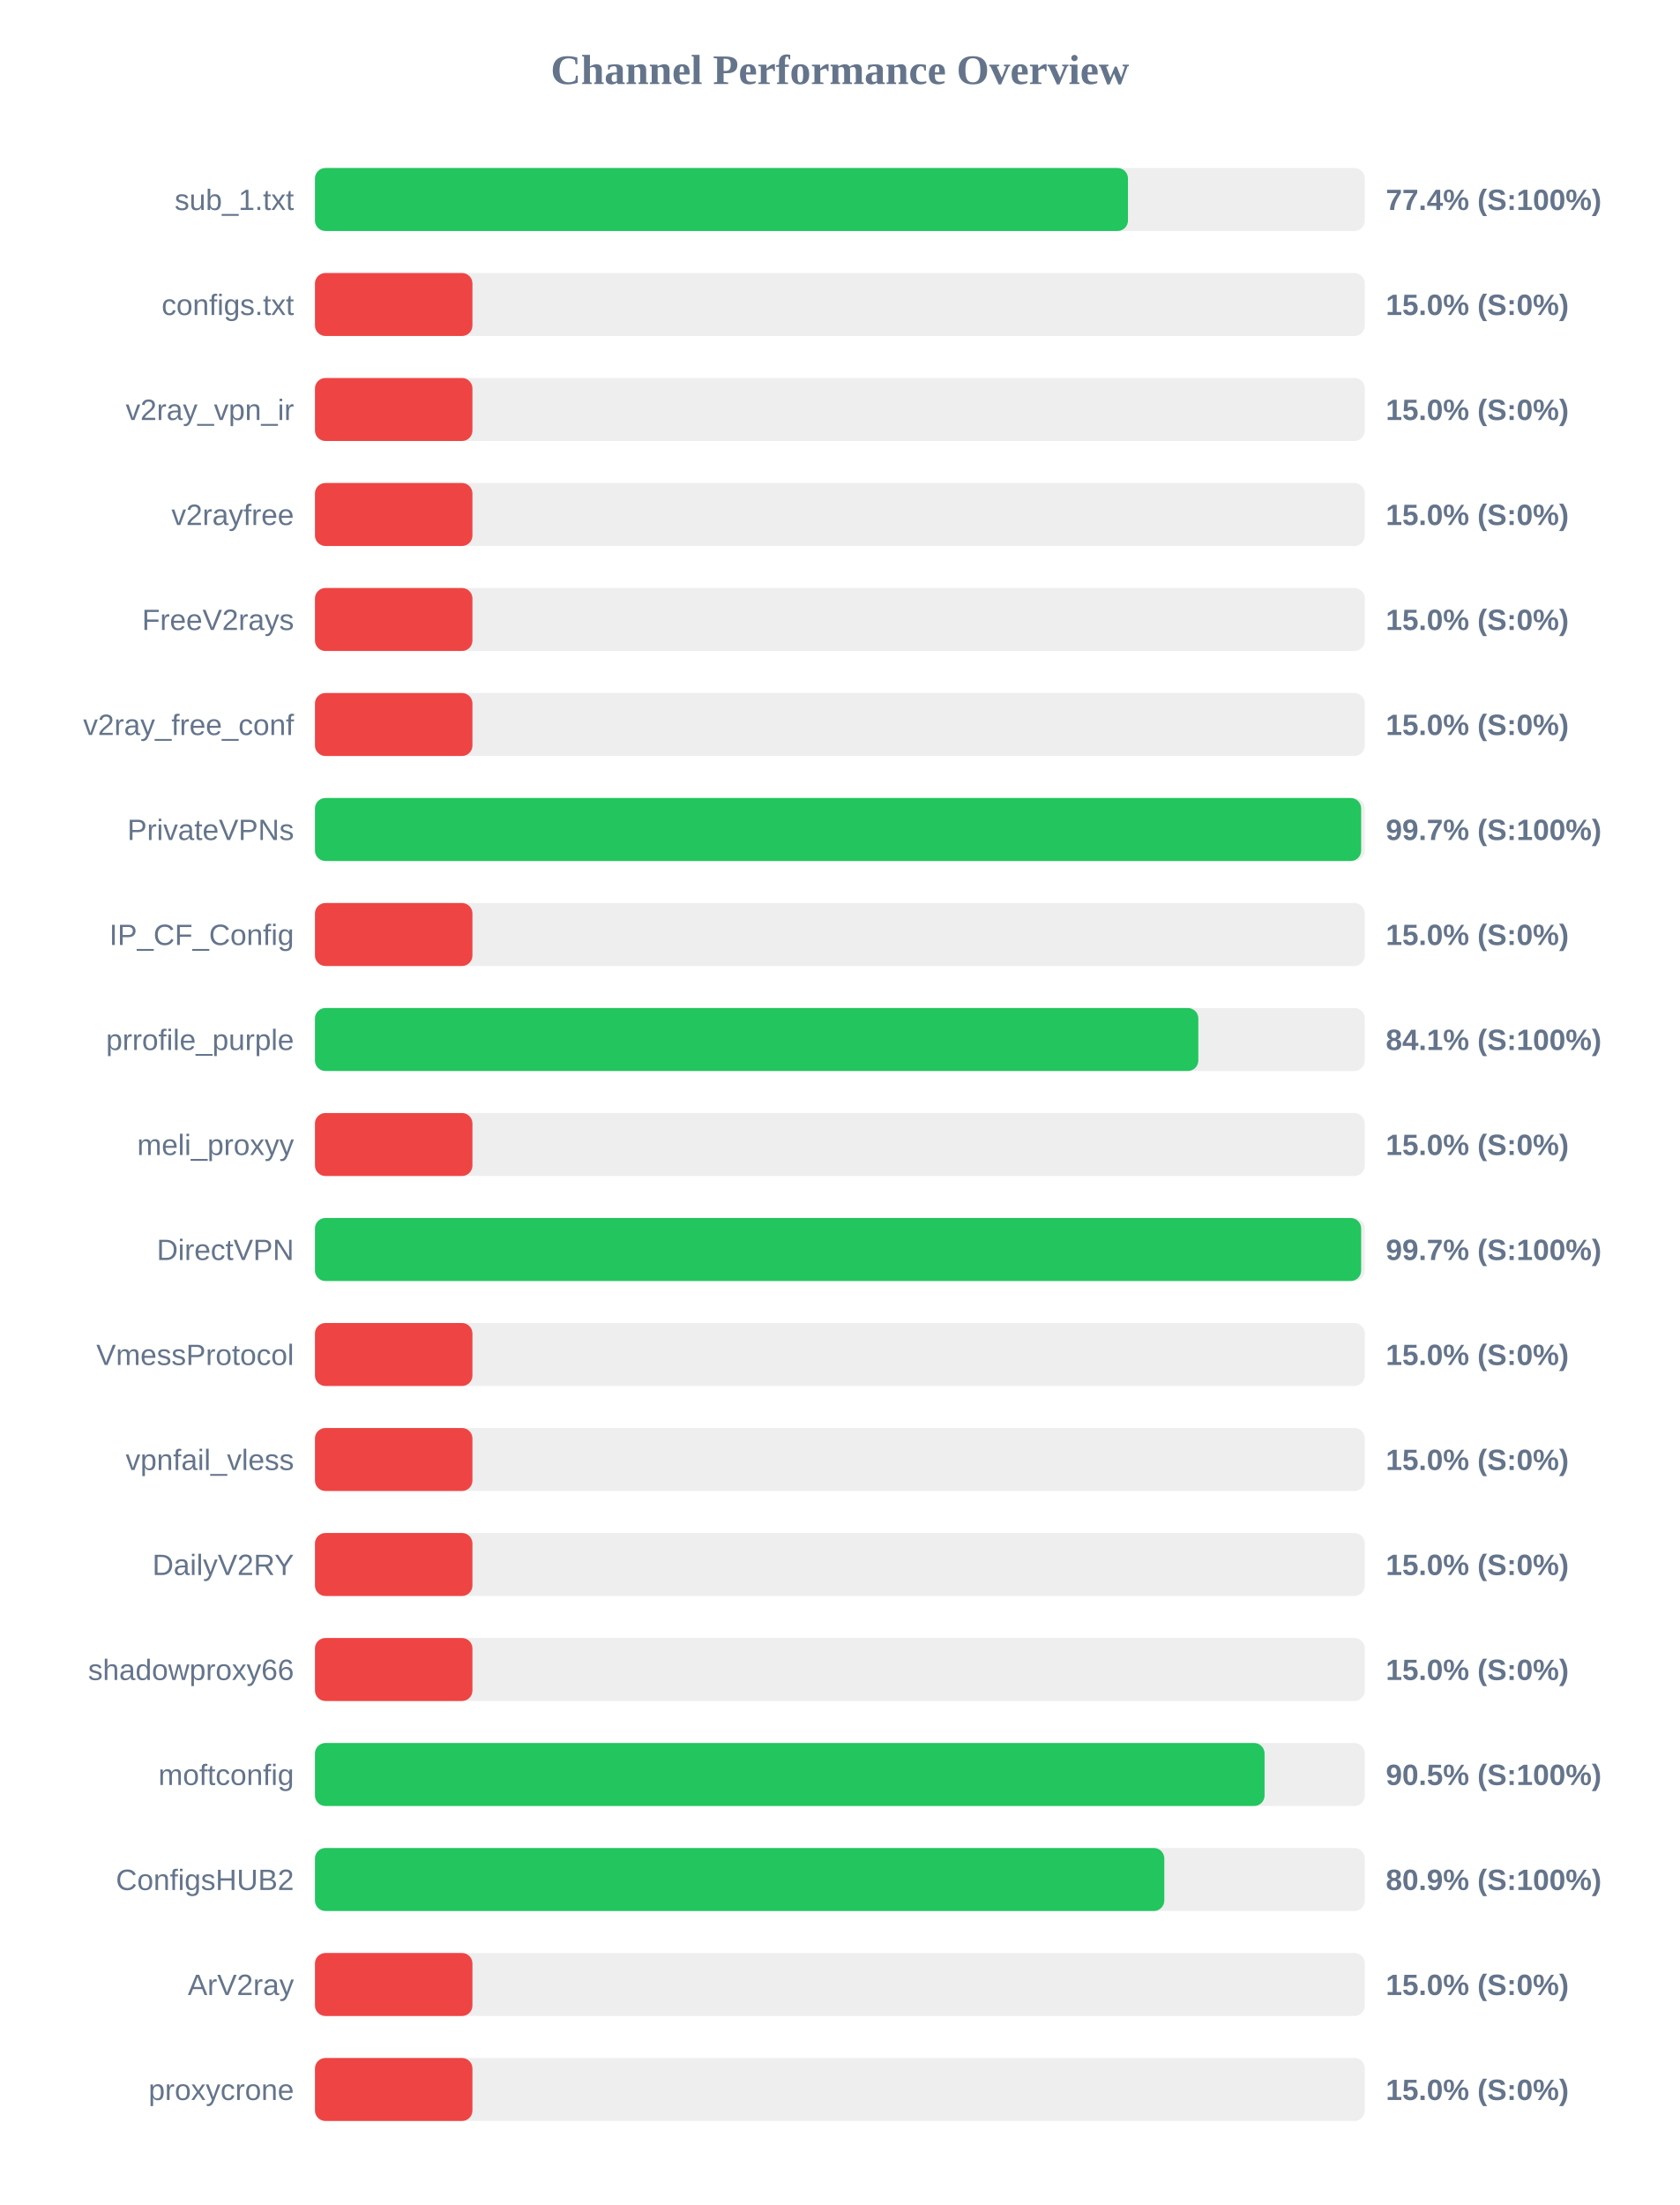
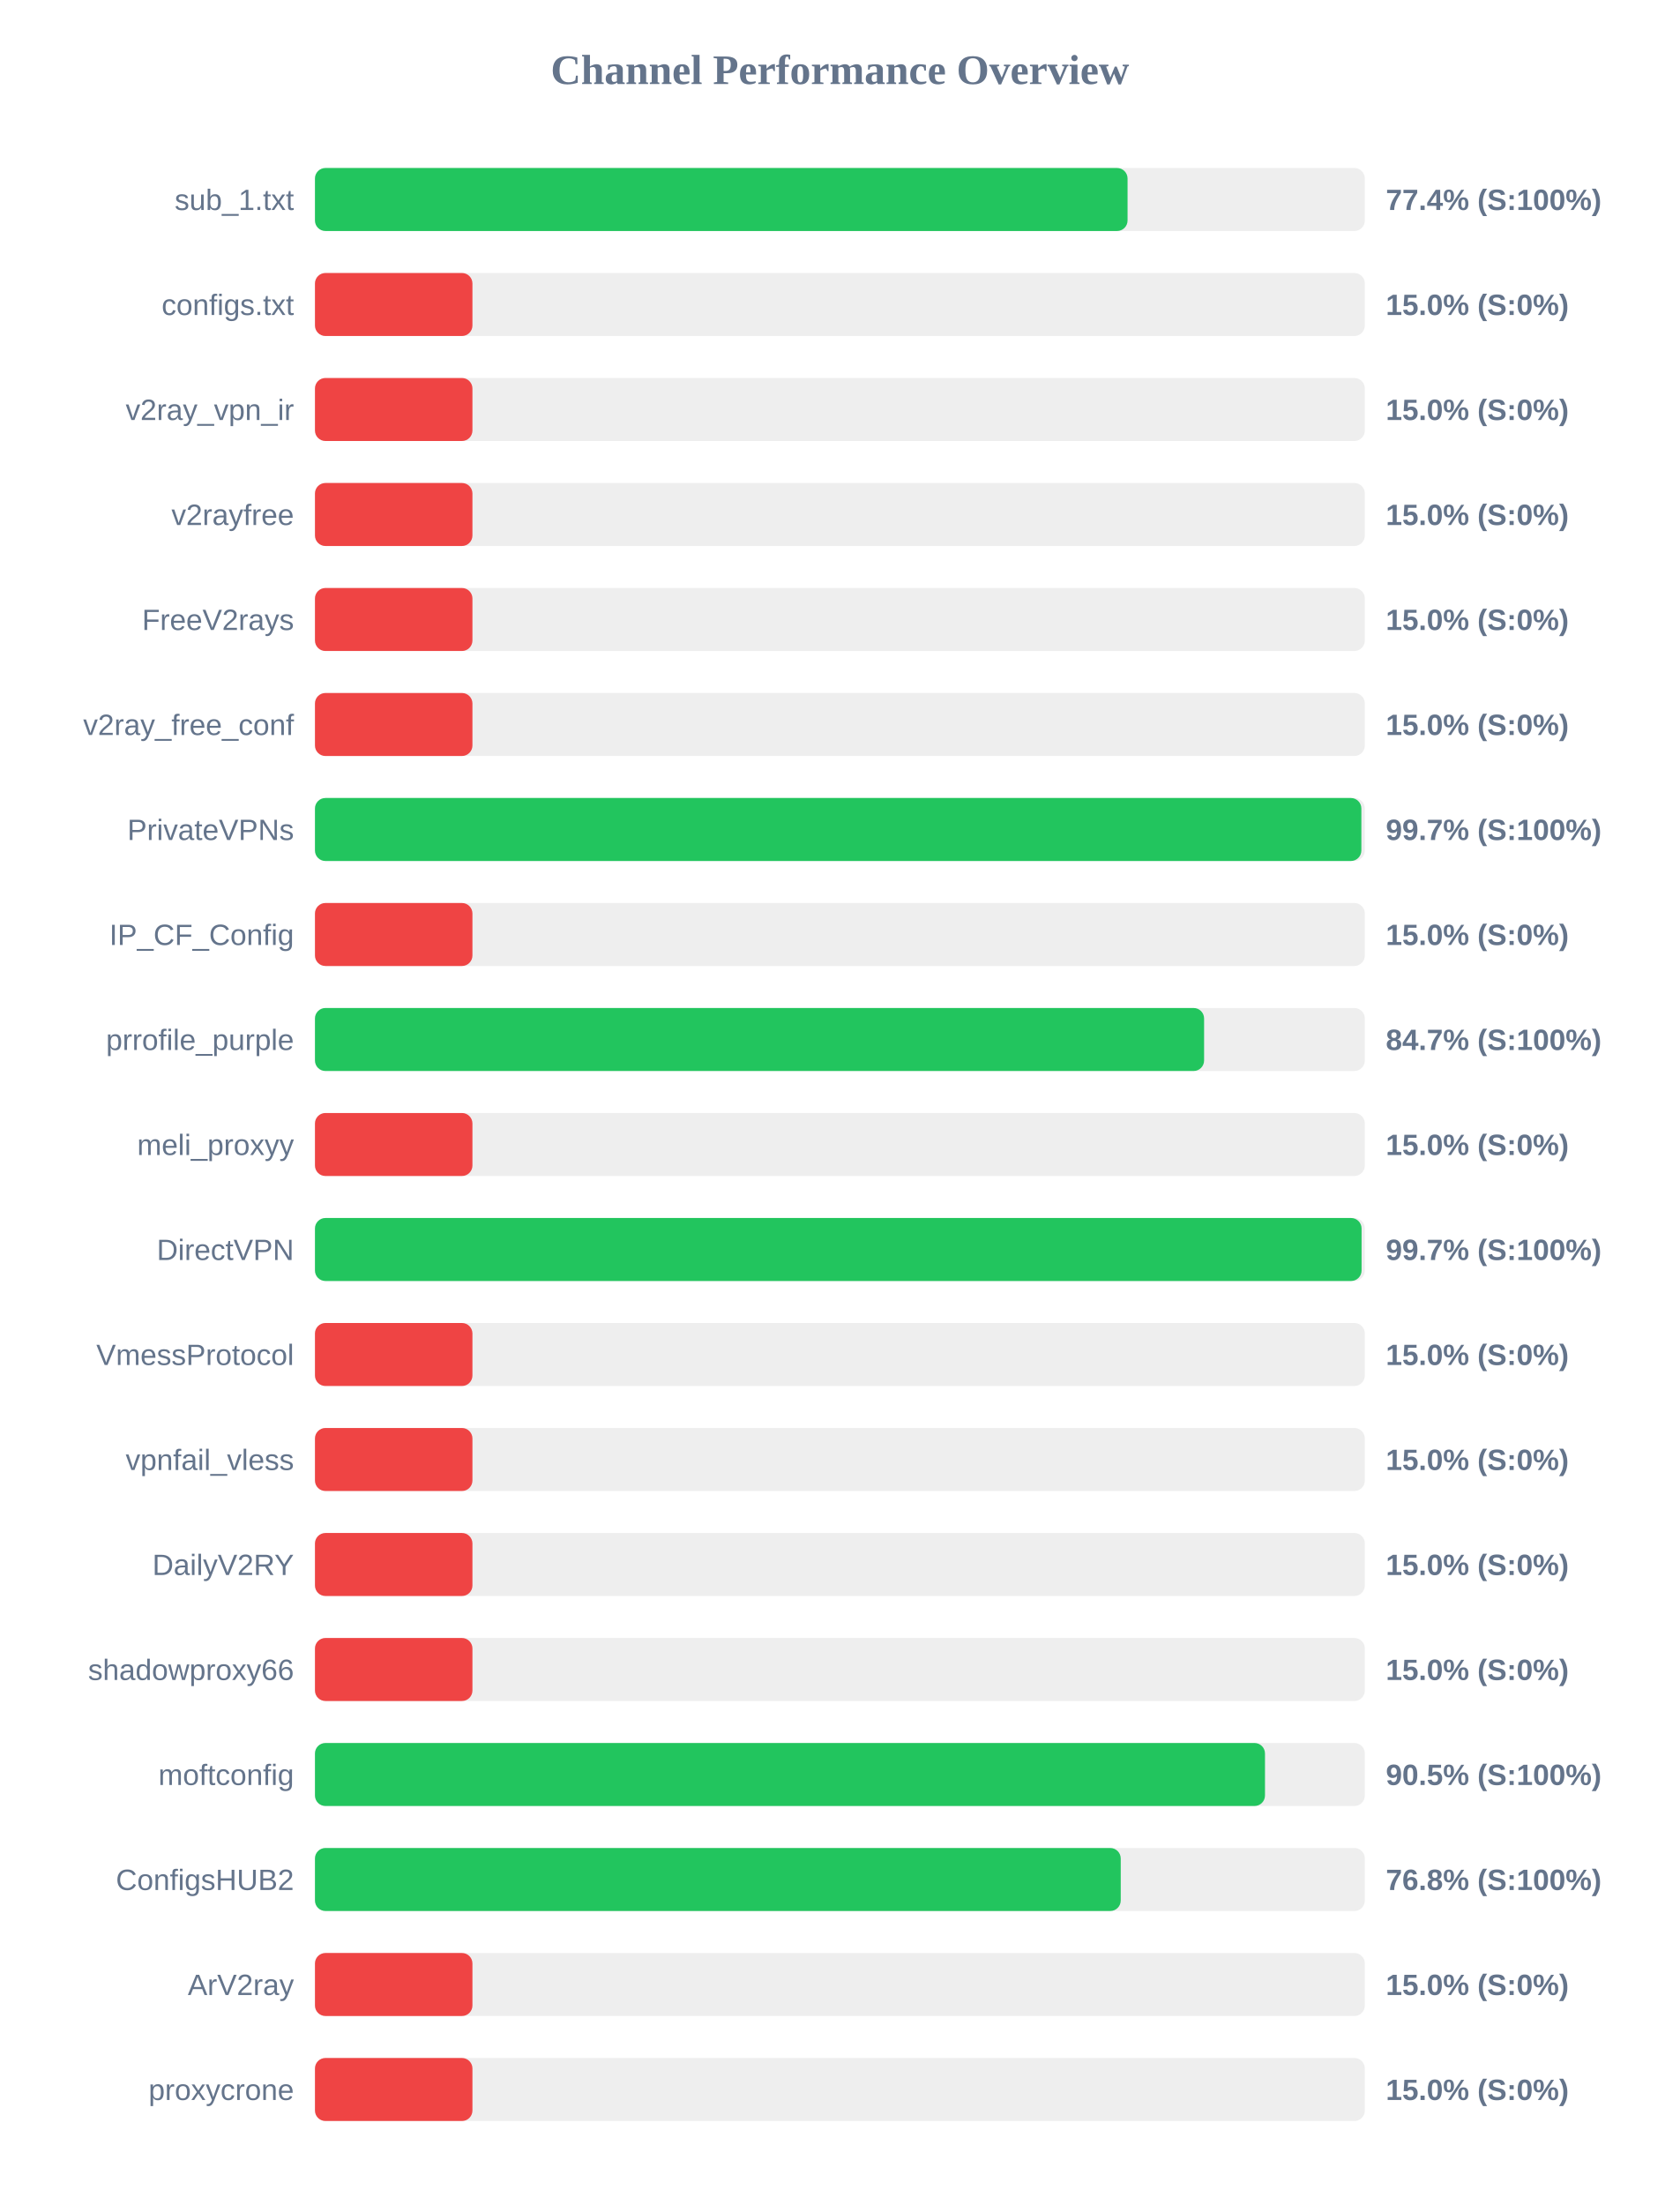
<svg xmlns="http://www.w3.org/2000/svg" width="800" height="1050" version="1.1">
  <style>
        .row { font: 14px Arial; fill: #64748b; }
        .score { font: bold 14px Arial; fill: #64748b; }
    </style>
  <text x="400" y="40" text-anchor="middle" font-size="20px" font-weight="bold" fill="#64748b">Channel Performance Overview</text>
  <rect x="150" y="80" width="500" height="30" fill="#eee" rx="5" />
-   <rect x="150" y="80" width="387.2" height="30" fill="#22c55e" rx="5" />
+   <rect x="150" y="80" width="387.0" height="30" fill="#22c55e" rx="5" />
  <text x="140" y="100" text-anchor="end" class="row">sub_1.txt</text>
  <text x="660" y="100" text-anchor="start" class="score">77.4% (S:100%)</text>
  <rect x="150" y="130" width="500" height="30" fill="#eee" rx="5" />
  <rect x="150" y="130" width="75.0" height="30" fill="#ef4444" rx="5" />
  <text x="140" y="150" text-anchor="end" class="row">configs.txt</text>
  <text x="660" y="150" text-anchor="start" class="score">15.0% (S:0%)</text>
  <rect x="150" y="180" width="500" height="30" fill="#eee" rx="5" />
  <rect x="150" y="180" width="75.0" height="30" fill="#ef4444" rx="5" />
  <text x="140" y="200" text-anchor="end" class="row">v2ray_vpn_ir</text>
  <text x="660" y="200" text-anchor="start" class="score">15.0% (S:0%)</text>
  <rect x="150" y="230" width="500" height="30" fill="#eee" rx="5" />
  <rect x="150" y="230" width="75.0" height="30" fill="#ef4444" rx="5" />
  <text x="140" y="250" text-anchor="end" class="row">v2rayfree</text>
  <text x="660" y="250" text-anchor="start" class="score">15.0% (S:0%)</text>
  <rect x="150" y="280" width="500" height="30" fill="#eee" rx="5" />
  <rect x="150" y="280" width="75.0" height="30" fill="#ef4444" rx="5" />
  <text x="140" y="300" text-anchor="end" class="row">FreeV2rays</text>
  <text x="660" y="300" text-anchor="start" class="score">15.0% (S:0%)</text>
  <rect x="150" y="330" width="500" height="30" fill="#eee" rx="5" />
  <rect x="150" y="330" width="75.0" height="30" fill="#ef4444" rx="5" />
  <text x="140" y="350" text-anchor="end" class="row">v2ray_free_conf</text>
  <text x="660" y="350" text-anchor="start" class="score">15.0% (S:0%)</text>
  <rect x="150" y="380" width="500" height="30" fill="#eee" rx="5" />
-   <rect x="150" y="380" width="498.25" height="30" fill="#22c55e" rx="5" />
+   <rect x="150" y="380" width="498.35" height="30" fill="#22c55e" rx="5" />
  <text x="140" y="400" text-anchor="end" class="row">PrivateVPNs</text>
  <text x="660" y="400" text-anchor="start" class="score">99.7% (S:100%)</text>
  <rect x="150" y="430" width="500" height="30" fill="#eee" rx="5" />
  <rect x="150" y="430" width="75.0" height="30" fill="#ef4444" rx="5" />
  <text x="140" y="450" text-anchor="end" class="row">IP_CF_Config</text>
  <text x="660" y="450" text-anchor="start" class="score">15.0% (S:0%)</text>
  <rect x="150" y="480" width="500" height="30" fill="#eee" rx="5" />
-   <rect x="150" y="480" width="420.7" height="30" fill="#22c55e" rx="5" />
+   <rect x="150" y="480" width="423.45" height="30" fill="#22c55e" rx="5" />
  <text x="140" y="500" text-anchor="end" class="row">prrofile_purple</text>
-   <text x="660" y="500" text-anchor="start" class="score">84.1% (S:100%)</text>
+   <text x="660" y="500" text-anchor="start" class="score">84.7% (S:100%)</text>
  <rect x="150" y="530" width="500" height="30" fill="#eee" rx="5" />
  <rect x="150" y="530" width="75.0" height="30" fill="#ef4444" rx="5" />
  <text x="140" y="550" text-anchor="end" class="row">meli_proxyy</text>
  <text x="660" y="550" text-anchor="start" class="score">15.0% (S:0%)</text>
  <rect x="150" y="580" width="500" height="30" fill="#eee" rx="5" />
-   <rect x="150" y="580" width="498.25" height="30" fill="#22c55e" rx="5" />
+   <rect x="150" y="580" width="498.45" height="30" fill="#22c55e" rx="5" />
  <text x="140" y="600" text-anchor="end" class="row">DirectVPN</text>
  <text x="660" y="600" text-anchor="start" class="score">99.7% (S:100%)</text>
  <rect x="150" y="630" width="500" height="30" fill="#eee" rx="5" />
  <rect x="150" y="630" width="75.0" height="30" fill="#ef4444" rx="5" />
  <text x="140" y="650" text-anchor="end" class="row">VmessProtocol</text>
  <text x="660" y="650" text-anchor="start" class="score">15.0% (S:0%)</text>
  <rect x="150" y="680" width="500" height="30" fill="#eee" rx="5" />
  <rect x="150" y="680" width="75.0" height="30" fill="#ef4444" rx="5" />
  <text x="140" y="700" text-anchor="end" class="row">vpnfail_vless</text>
  <text x="660" y="700" text-anchor="start" class="score">15.0% (S:0%)</text>
  <rect x="150" y="730" width="500" height="30" fill="#eee" rx="5" />
  <rect x="150" y="730" width="75.0" height="30" fill="#ef4444" rx="5" />
  <text x="140" y="750" text-anchor="end" class="row">DailyV2RY</text>
  <text x="660" y="750" text-anchor="start" class="score">15.0% (S:0%)</text>
  <rect x="150" y="780" width="500" height="30" fill="#eee" rx="5" />
  <rect x="150" y="780" width="75.0" height="30" fill="#ef4444" rx="5" />
  <text x="140" y="800" text-anchor="end" class="row">shadowproxy66</text>
  <text x="660" y="800" text-anchor="start" class="score">15.0% (S:0%)</text>
  <rect x="150" y="830" width="500" height="30" fill="#eee" rx="5" />
-   <rect x="150" y="830" width="452.25" height="30" fill="#22c55e" rx="5" />
+   <rect x="150" y="830" width="452.45" height="30" fill="#22c55e" rx="5" />
  <text x="140" y="850" text-anchor="end" class="row">moftconfig</text>
  <text x="660" y="850" text-anchor="start" class="score">90.5% (S:100%)</text>
  <rect x="150" y="880" width="500" height="30" fill="#eee" rx="5" />
-   <rect x="150" y="880" width="404.5" height="30" fill="#22c55e" rx="5" />
+   <rect x="150" y="880" width="383.75" height="30" fill="#22c55e" rx="5" />
  <text x="140" y="900" text-anchor="end" class="row">ConfigsHUB2</text>
-   <text x="660" y="900" text-anchor="start" class="score">80.9% (S:100%)</text>
+   <text x="660" y="900" text-anchor="start" class="score">76.8% (S:100%)</text>
  <rect x="150" y="930" width="500" height="30" fill="#eee" rx="5" />
  <rect x="150" y="930" width="75.0" height="30" fill="#ef4444" rx="5" />
  <text x="140" y="950" text-anchor="end" class="row">ArV2ray</text>
  <text x="660" y="950" text-anchor="start" class="score">15.0% (S:0%)</text>
  <rect x="150" y="980" width="500" height="30" fill="#eee" rx="5" />
  <rect x="150" y="980" width="75.0" height="30" fill="#ef4444" rx="5" />
  <text x="140" y="1000" text-anchor="end" class="row">proxycrone</text>
  <text x="660" y="1000" text-anchor="start" class="score">15.0% (S:0%)</text>
</svg>
